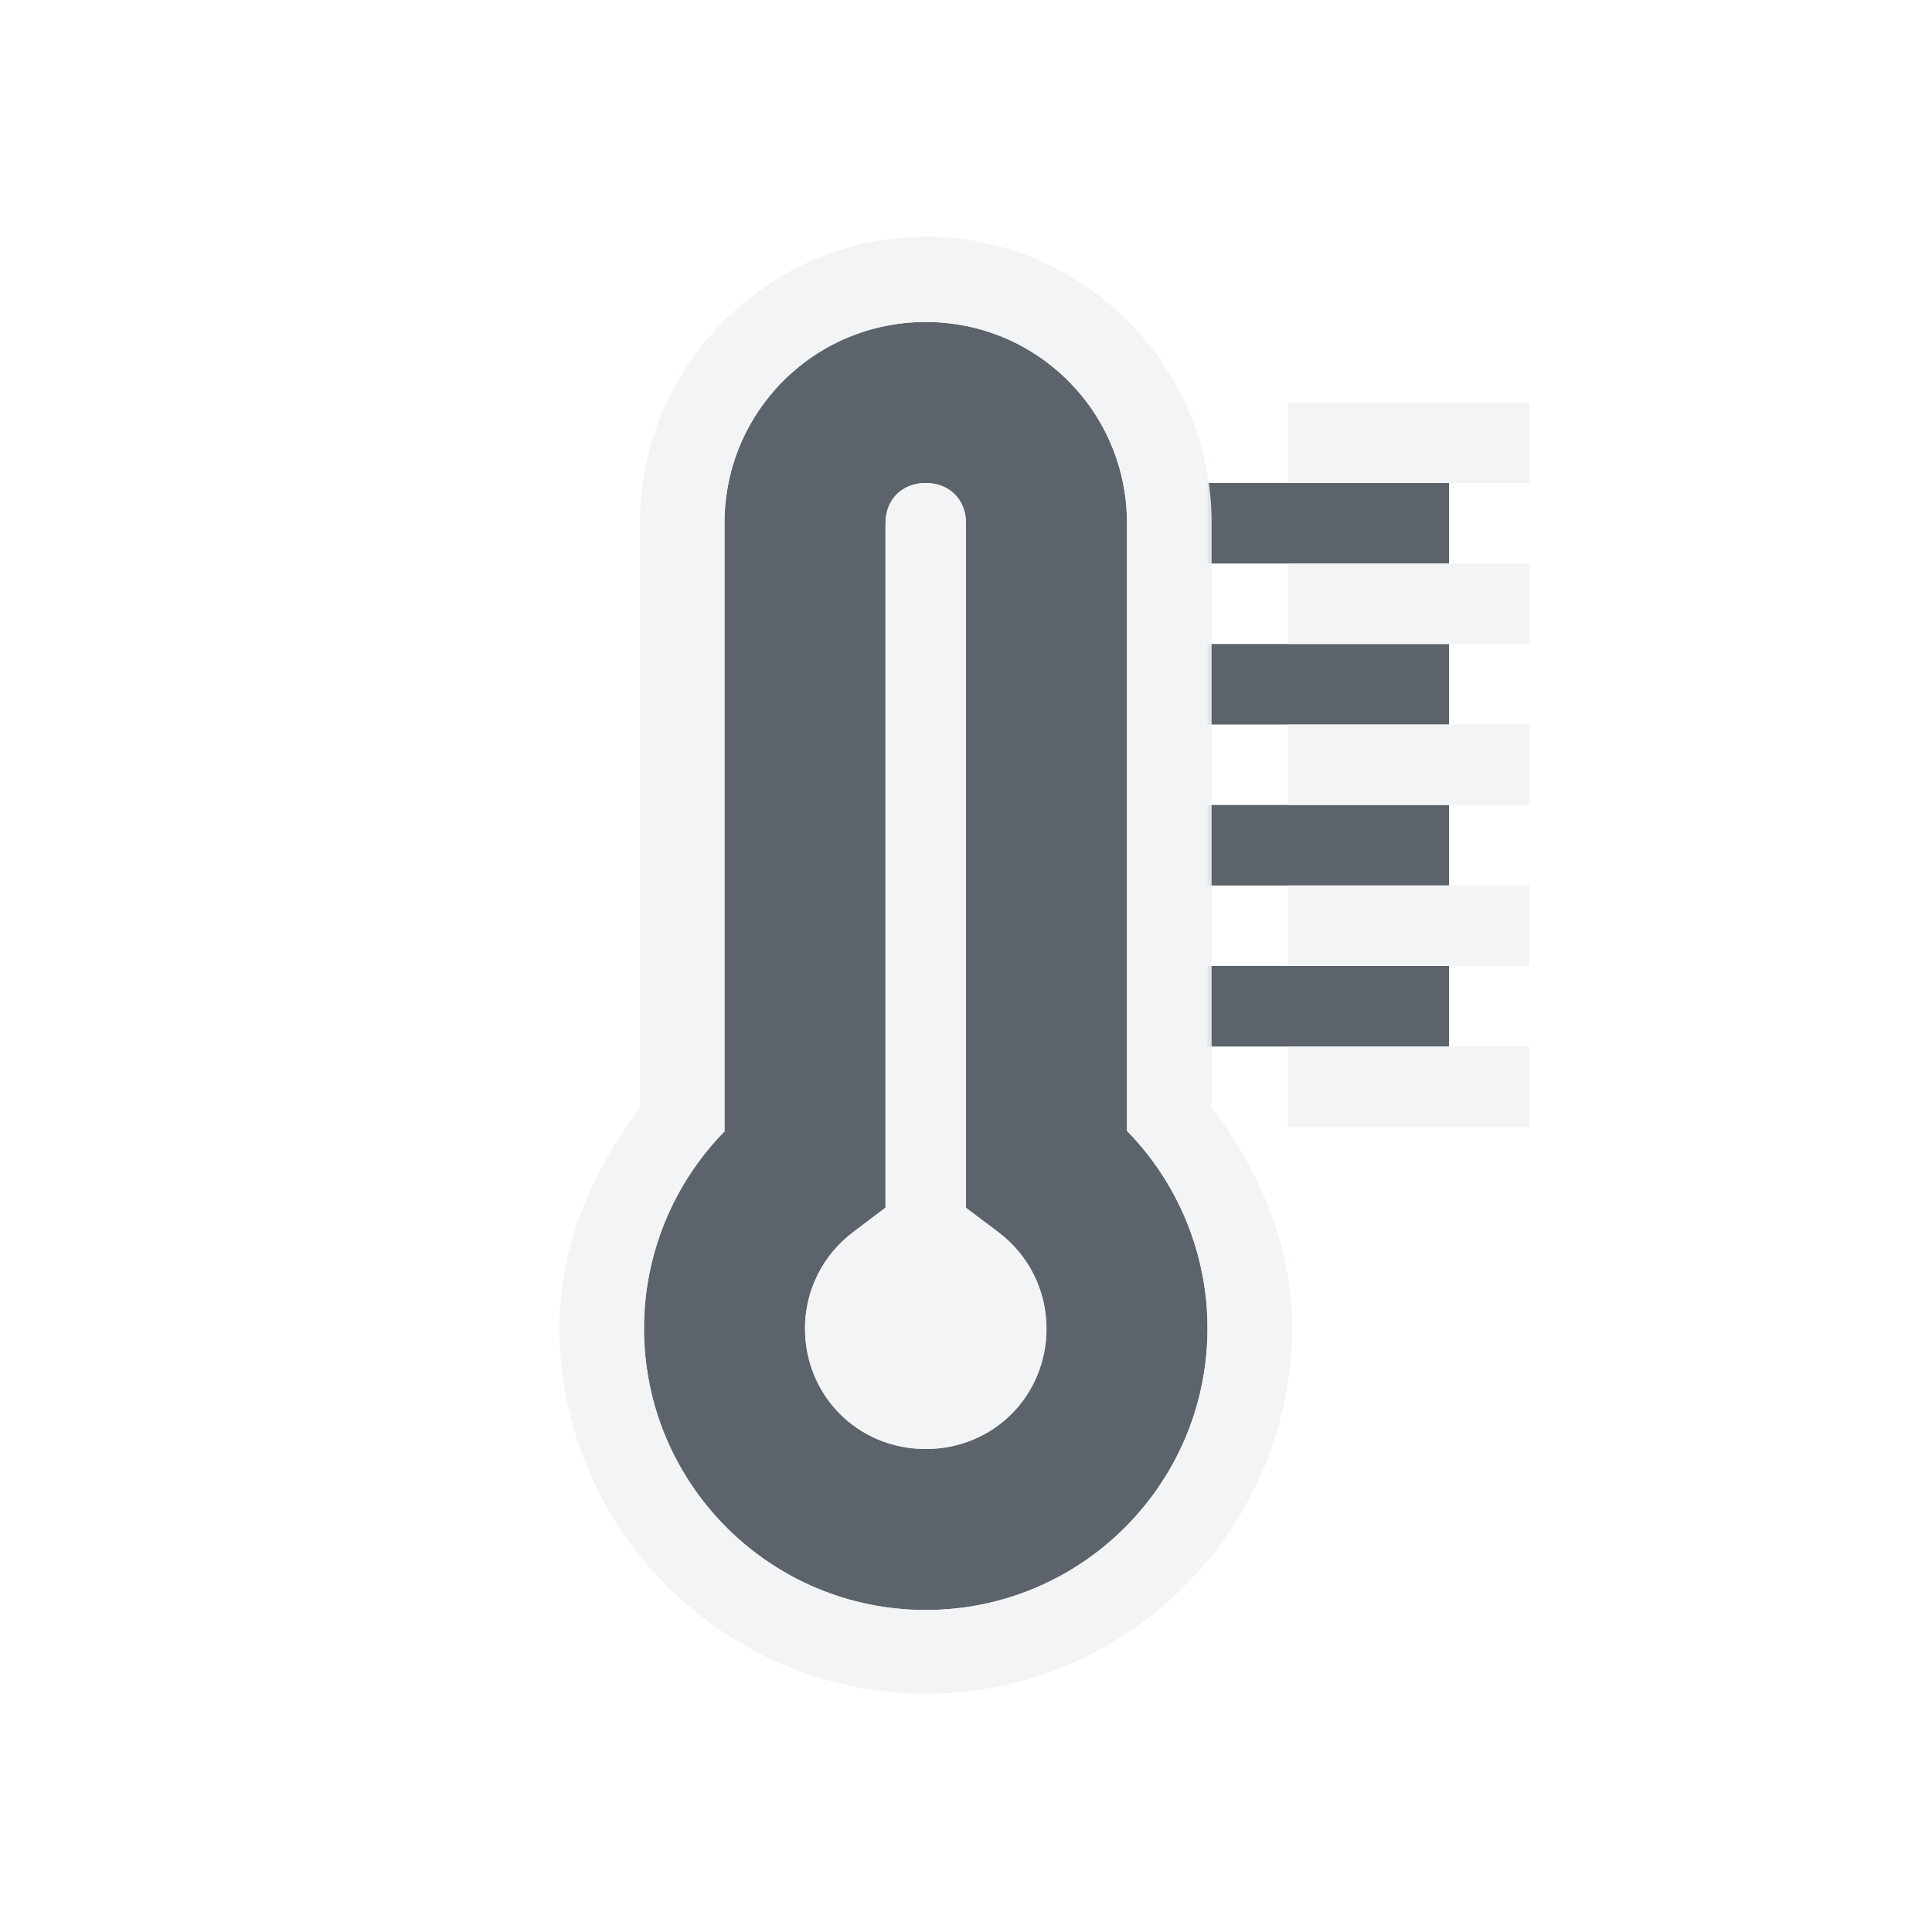
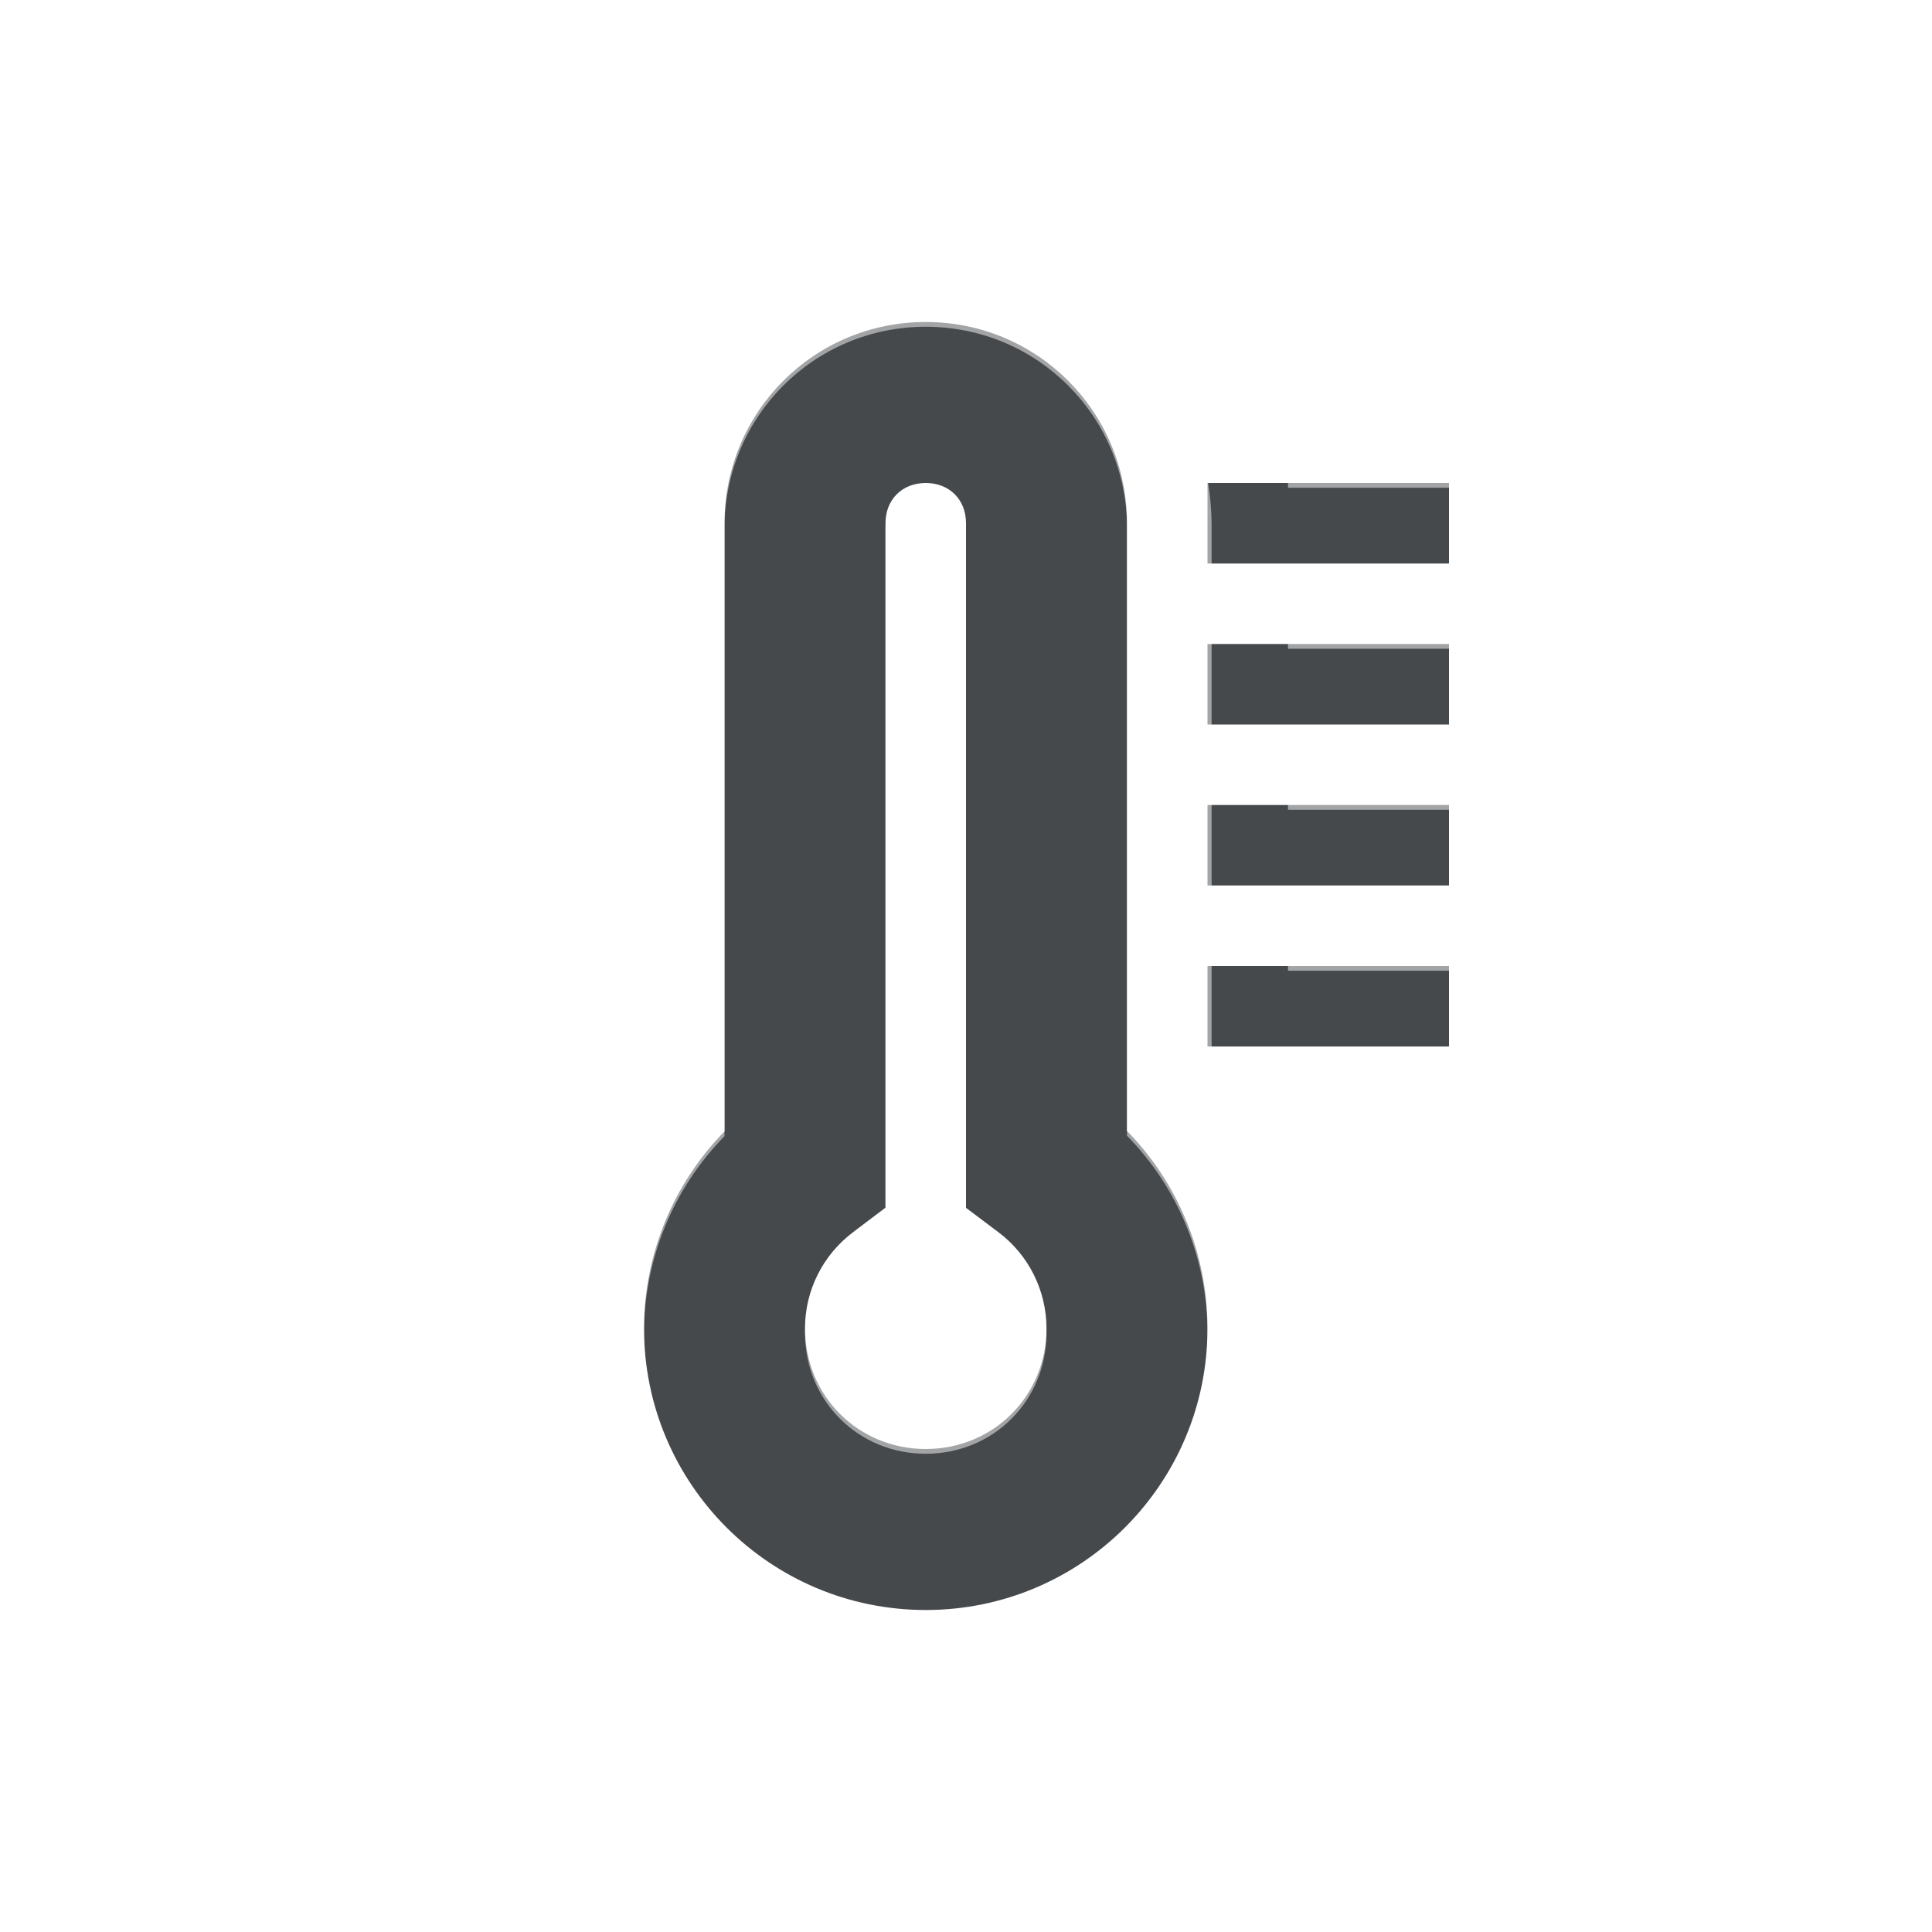
- <svg xmlns="http://www.w3.org/2000/svg" width="24" height="24" id="svg27665" version="1.1">
-   <defs id="defs27667" />
-   <g id="layer1" transform="translate(3364.417,-2092.719)">
-     <path style="color:#000000;font-style:normal;font-variant:normal;font-weight:normal;font-stretch:normal;font-size:medium;line-height:normal;font-family:sans-serif;text-indent:0;text-align:start;text-decoration:none;text-decoration-line:none;text-decoration-style:solid;text-decoration-color:#000000;letter-spacing:normal;word-spacing:normal;text-transform:none;direction:ltr;block-progression:tb;writing-mode:lr-tb;baseline-shift:baseline;text-anchor:start;white-space:normal;shape-padding:0;clip-rule:nonzero;display:inline;overflow:visible;visibility:visible;opacity:1;isolation:auto;mix-blend-mode:normal;color-interpolation:sRGB;color-interpolation-filters:linearRGB;solid-color:#000000;solid-opacity:1;fill:#27303a;fill-opacity:0.753;fill-rule:nonzero;stroke:none;stroke-width:57.893;stroke-linecap:butt;stroke-linejoin:miter;stroke-miterlimit:4;stroke-dasharray:none;stroke-dashoffset:0;stroke-opacity:1;marker:none;color-rendering:auto;image-rendering:auto;shape-rendering:auto;text-rendering:auto;enable-background:accumulate" d="m -3352.917,2096.719 c -1.385,0 -2.5,1.115 -2.5,2.5 l 0,7.555 c -0.64,0.653 -0.999,1.531 -1,2.445 -10e-5,1.933 1.567,3.5 3.5,3.5 1.933,10e-5 3.5,-1.567 3.5,-3.5 4e-4,-0.916 -0.359,-1.797 -1,-2.451 l 0,-7.549 c 0,-1.385 -1.115,-2.5 -2.5,-2.5 z m 0,2 c 0.294,0 0.5,0.206 0.5,0.5 l 0,8.504 0.4,0.301 c 0.378,0.283 0.599,0.725 0.6,1.197 -10e-4,0.839 -0.66,1.498 -1.5,1.498 -0.84,0 -1.5,-0.66 -1.5,-1.5 4e-4,-0.473 0.224,-0.914 0.602,-1.197 l 0.398,-0.301 0,-8.502 c 0,-0.294 0.206,-0.5 0.5,-0.5 z m 3.5,0 0,1 3,0 0,-1 -3,0 z m 0,2 0,1 3,0 0,-1 -3,0 z m 0,2 0,1 3,0 0,-1 -3,0 z m 0,2 0,1 3,0 0,-1 -3,0 z" id="path4197" />
-     <path style="color:#000000;font-style:normal;font-variant:normal;font-weight:normal;font-stretch:normal;font-size:medium;line-height:normal;font-family:sans-serif;text-indent:0;text-align:start;text-decoration:none;text-decoration-line:none;text-decoration-style:solid;text-decoration-color:#000000;letter-spacing:normal;word-spacing:normal;text-transform:none;direction:ltr;block-progression:tb;writing-mode:lr-tb;baseline-shift:baseline;text-anchor:start;white-space:normal;shape-padding:0;clip-rule:nonzero;display:inline;overflow:visible;visibility:visible;opacity:1;isolation:auto;mix-blend-mode:normal;color-interpolation:sRGB;color-interpolation-filters:linearRGB;solid-color:#000000;solid-opacity:1;fill:#f1f3f5;fill-opacity:0.903;fill-rule:nonzero;stroke:none;stroke-width:2;stroke-linecap:butt;stroke-linejoin:miter;stroke-miterlimit:4;stroke-dasharray:none;stroke-dashoffset:0;stroke-opacity:1;marker:none;color-rendering:auto;image-rendering:auto;shape-rendering:auto;text-rendering:auto;enable-background:accumulate" d="m -3352.917,2095.66 0,0 c -1.948,0 -3.551,1.602 -3.551,3.551 l 0,7.277 c -0.603,0.788 -0.999,1.718 -1,2.721 0,2.501 2.05,4.551 4.551,4.551 2.501,0 4.551,-2.05 4.551,-4.551 5e-4,-1.005 -0.395,-1.938 -1,-2.728 l 0,-7.271 c 0,-1.948 -1.602,-3.551 -3.551,-3.551 z m 0,1.059 c 1.385,0 2.5,1.115 2.5,2.5 l 0,7.549 c 0.641,0.655 1,1.535 1,2.451 0,1.933 -1.567,3.5 -3.5,3.5 -1.933,10e-5 -3.5,-1.567 -3.5,-3.5 0,-0.914 0.36,-1.792 1,-2.445 l 0,-7.555 c 0,-1.385 1.115,-2.5 2.5,-2.5 z m 4.5,1 0,1 3,0 0,-1 -3,0 z m -4.5,1 c -0.294,0 -0.5,0.206 -0.5,0.5 l 0,8.502 -0.398,0.301 c -0.378,0.283 -0.601,0.725 -0.602,1.197 0,0.84 0.66,1.5 1.5,1.5 0.84,0 1.499,-0.659 1.5,-1.498 -7e-4,-0.472 -0.222,-0.914 -0.6,-1.197 l -0.4,-0.301 0,-8.504 c 0,-0.294 -0.206,-0.5 -0.5,-0.5 z m 4.5,1 0,1 3,0 0,-1 -3,0 z m 0,2 0,1 3,0 0,-1 -3,0 z m 0,2 0,1 3,0 0,-1 -3,0 z m 0,2 0,1 3,0 0,-1 -3,0 z" id="path4258" />
-   </g>
+ <svg xmlns="http://www.w3.org/2000/svg" id="e" width="24" height="24" version="1.1">
+   <defs id="c">
+     <style id="current-color-scheme" type="text/css">.ColorScheme-Text {color:#090d11;}.ColorScheme-Background{color:#ffffff;}</style>
+   </defs>
+   <path id="b" class="ColorScheme-Text" d="m11.5 4c-1.385 0-2.5 1.115-2.5 2.5v7.555c-0.64 0.653-0.999 1.531-1 2.445-1e-4 1.933 1.567 3.5 3.5 3.5 1.933 1e-4 3.5-1.567 3.5-3.5 4e-4 -0.916-0.359-1.797-1-2.451v-7.549c0-1.385-1.115-2.5-2.5-2.5zm0 2c0.294 0 0.5 0.206 0.5 0.5v8.504l0.4 0.301c0.378 0.283 0.599 0.725 0.6 1.197-1e-3 0.839-0.66 1.498-1.5 1.498-0.84 0-1.5-0.66-1.5-1.5 4e-4 -0.473 0.224-0.914 0.602-1.197l0.398-0.301v-8.502c0-0.294 0.206-0.5 0.5-0.5zm3.5 0v1h3v-1zm0 2v1h3v-1zm0 2v1h3v-1zm0 2v1h3v-1z" style="fill-opacity:.75;fill:currentColor" />
+   <path id="d" class="ColorScheme-Background" d="m11.5 3c-1.948 0-3.551 1.602-3.551 3.551v7.277c-0.603 0.788-0.999 1.718-1 2.721 0 2.501 2.05 4.551 4.551 4.551s4.551-2.05 4.551-4.551c5e-4 -1.005-0.395-1.938-1-2.728v-7.271c0-1.948-1.602-3.551-3.551-3.551zm0 1.059c1.385 0 2.5 1.115 2.5 2.5v7.549c0.641 0.655 1 1.535 1 2.451 0 1.933-1.567 3.5-3.5 3.5-1.933 1e-4 -3.5-1.567-3.5-3.5 0-0.914 0.36-1.792 1-2.445v-7.555c0-1.385 1.115-2.5 2.5-2.5zm4.5 1v1h3v-1zm-4.5 1c-0.294 0-0.5 0.206-0.5 0.5v8.502l-0.398 0.301c-0.378 0.283-0.601 0.725-0.602 1.197 0 0.84 0.66 1.5 1.5 1.5 0.84 0 1.499-0.659 1.5-1.498-7e-4 -0.472-0.222-0.914-0.6-1.197l-0.4-0.301v-8.504c0-0.294-0.206-0.5-0.5-0.5zm4.5 1v1h3v-1zm0 2v1h3v-1zm0 2v1h3v-1zm0 2v1h3v-1z" style="fill-opacity:.5;fill:currentColor" />
</svg>
